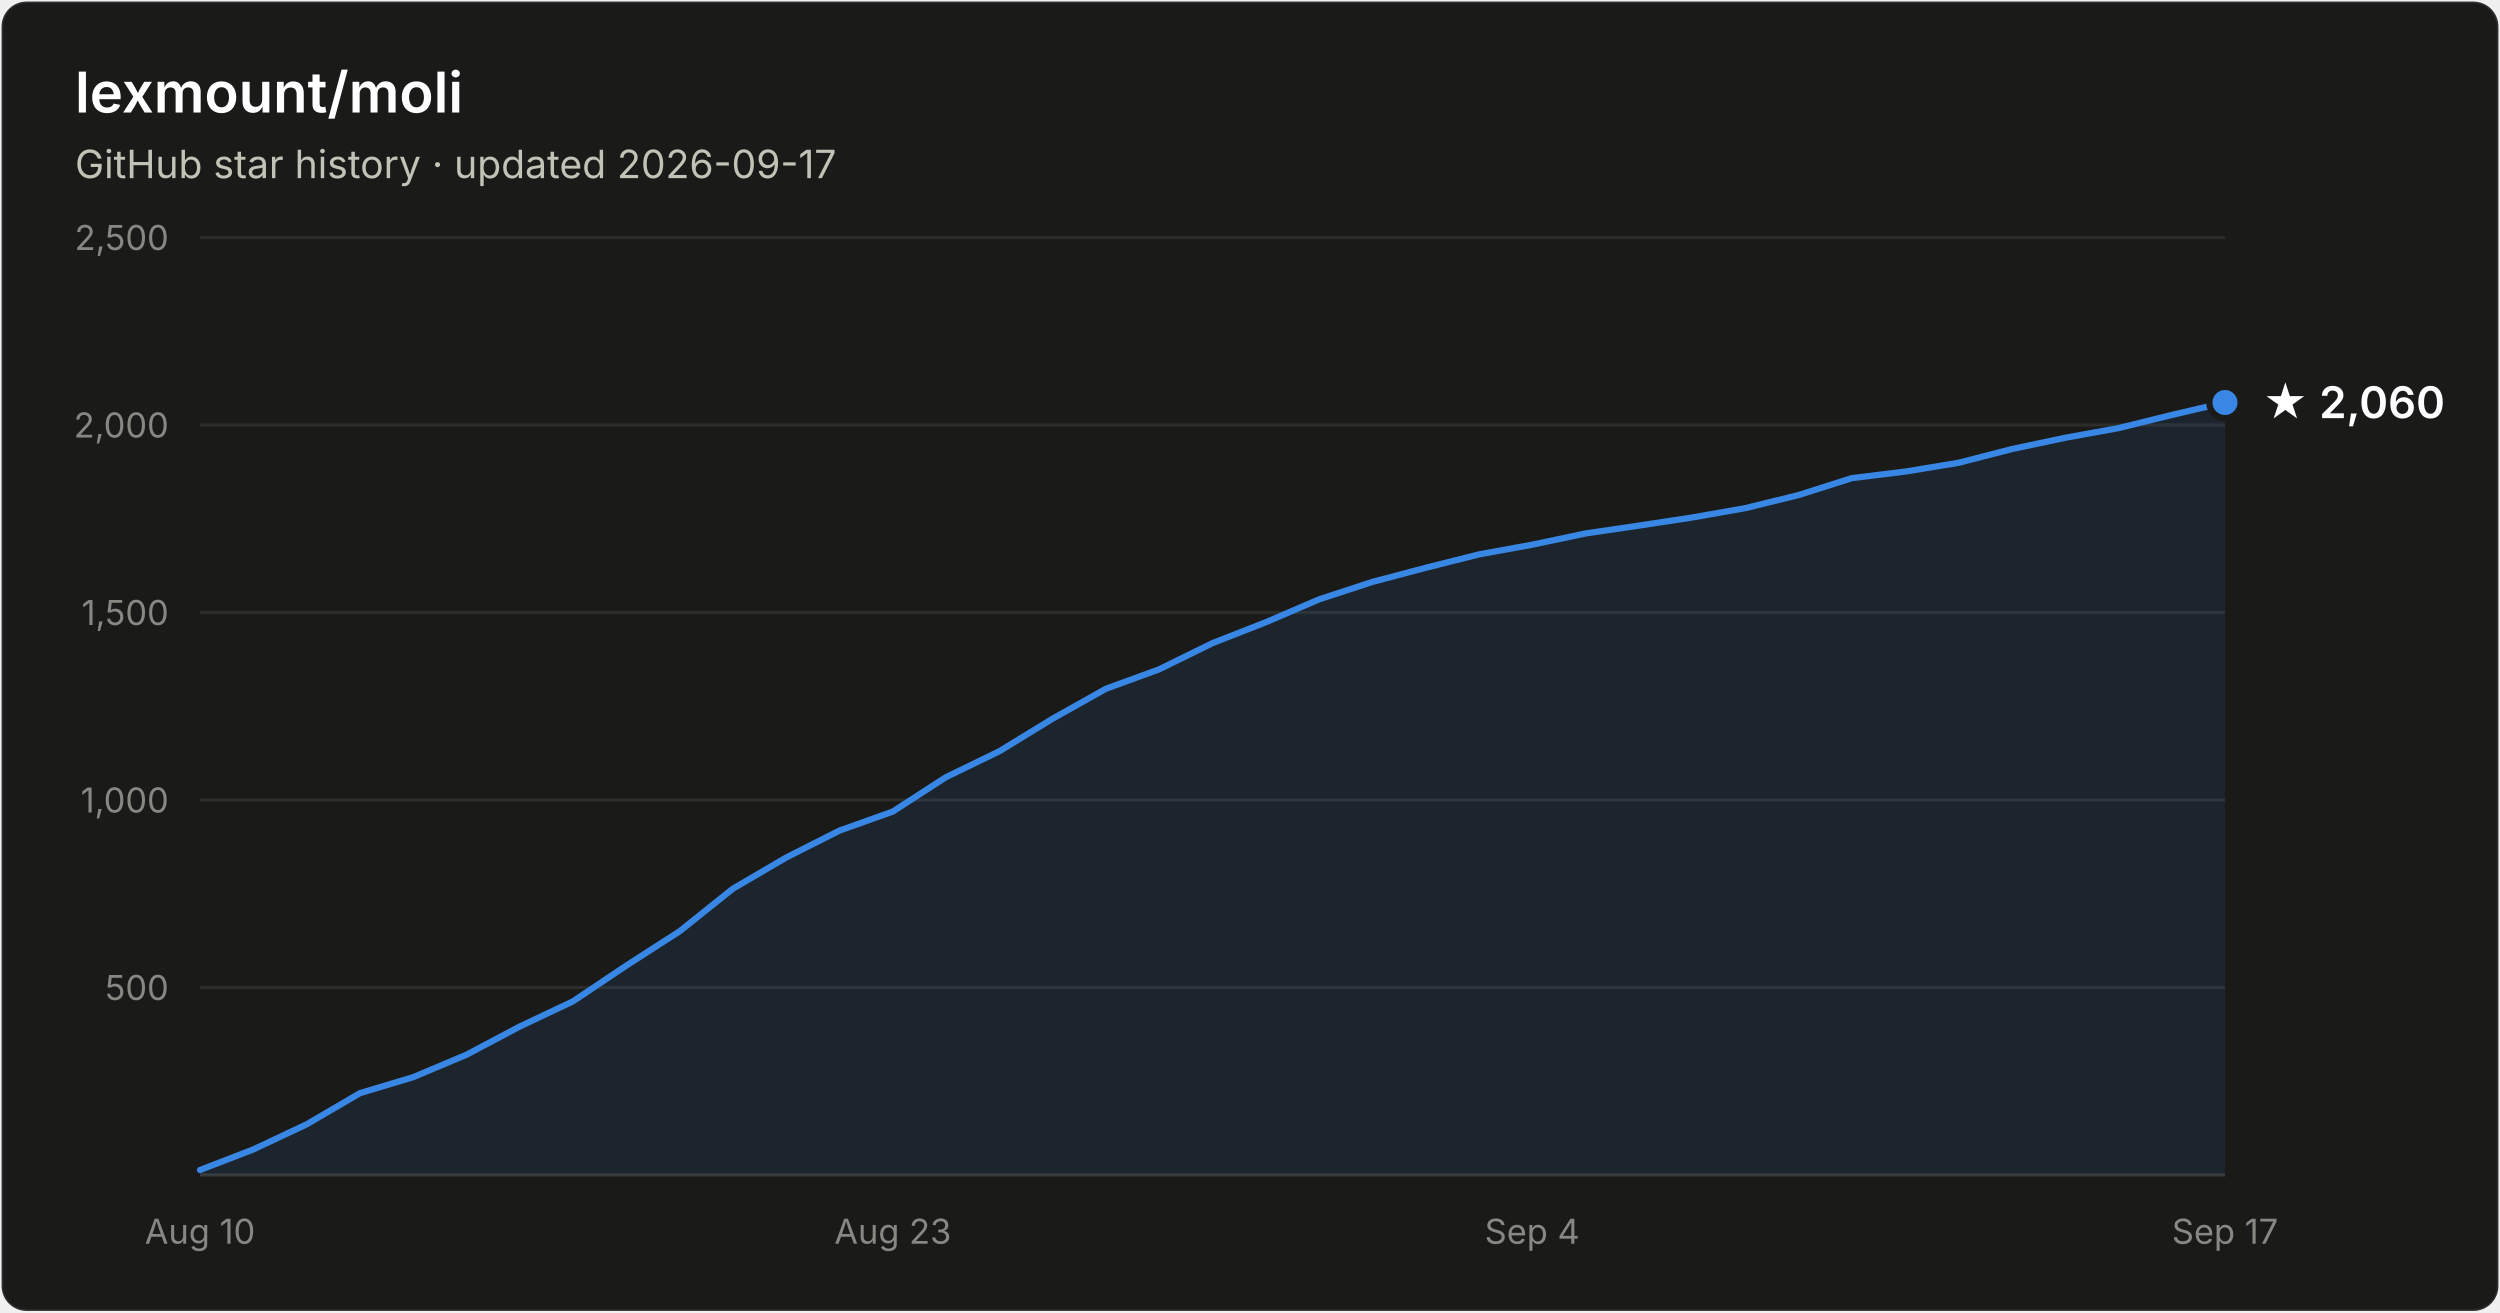
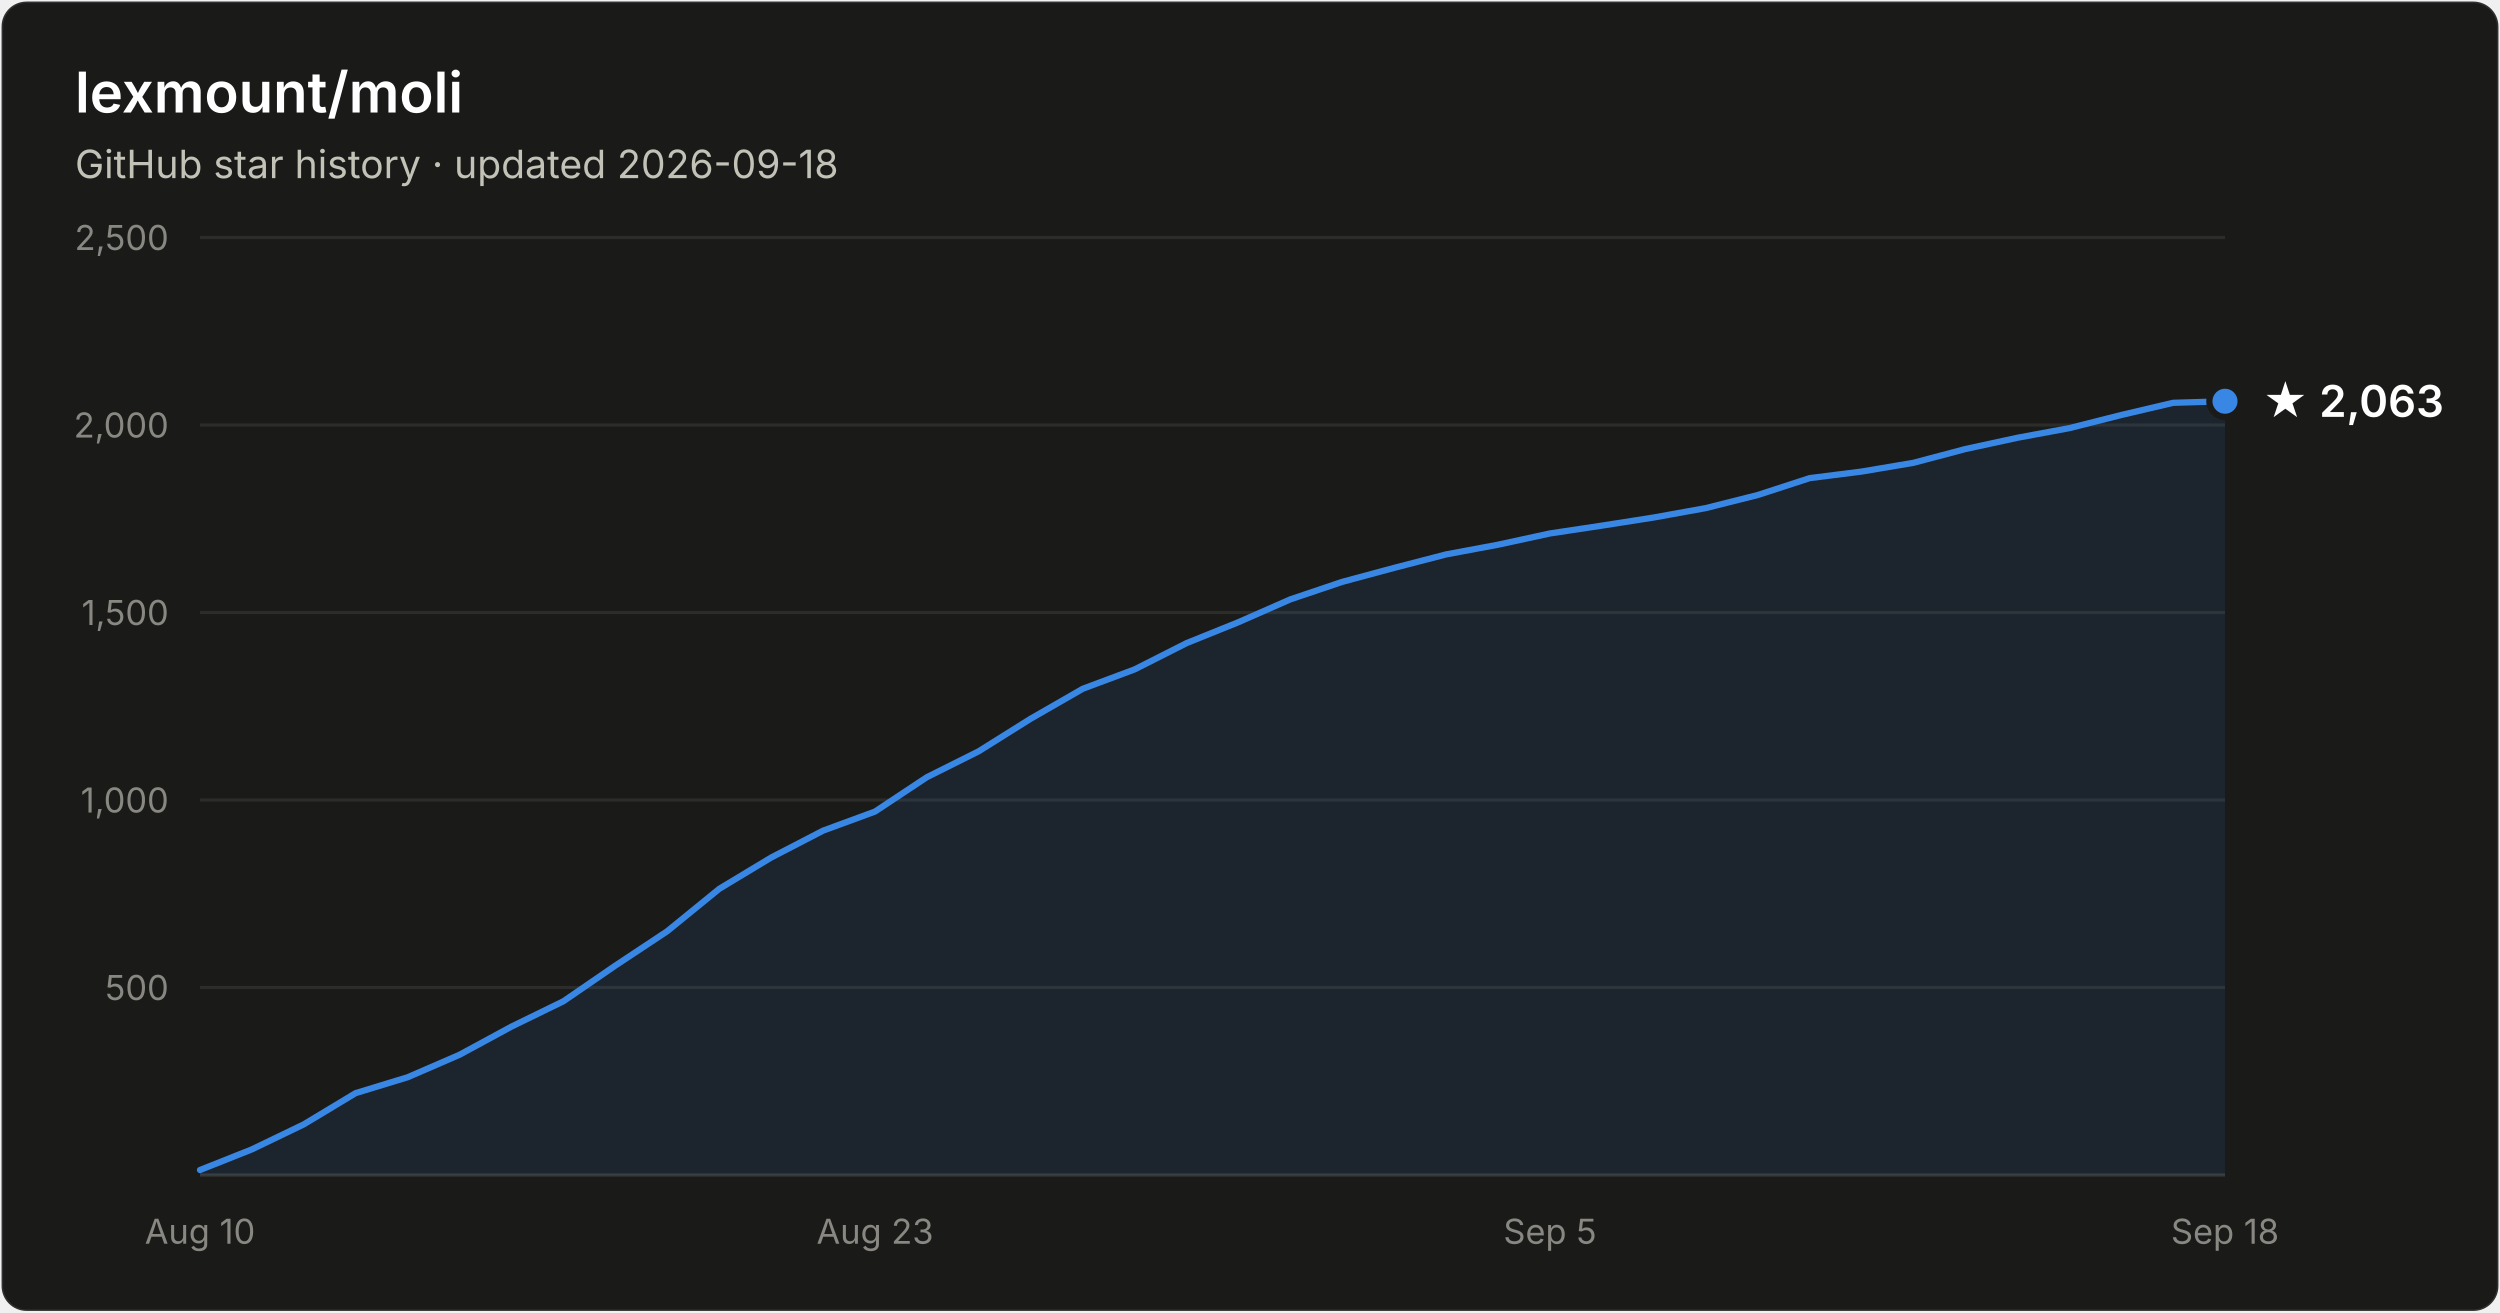
- <svg xmlns="http://www.w3.org/2000/svg" width="800" height="420" viewBox="0 0 800 420" font-family="system-ui, -apple-system, Segoe UI, sans-serif" role="img" aria-label="Star history of lexmount/moli: 2,060 stars as of 2026-09-17">
+ <svg xmlns="http://www.w3.org/2000/svg" width="800" height="420" viewBox="0 0 800 420" font-family="system-ui, -apple-system, Segoe UI, sans-serif" role="img" aria-label="Star history of lexmount/moli: 2,063 stars as of 2026-09-18">
  <rect x="0.5" y="0.5" width="799" height="419" rx="8" fill="#1a1a19" stroke="rgba(255,255,255,0.10)" />
  <text x="24" y="36" fill="#ffffff" font-size="18" font-weight="600">lexmount/moli</text>
-   <text x="24" y="57" fill="#c3c2b7" font-size="12.5">GitHub star history · updated 2026-09-17</text>
+   <text x="24" y="57" fill="#c3c2b7" font-size="12.5">GitHub star history · updated 2026-09-18</text>
  <line x1="64" y1="316.0" x2="712" y2="316.0" stroke="#2c2c2a" stroke-width="1" />
  <text x="54" y="320.0" text-anchor="end" fill="#898781" font-size="11" style="font-variant-numeric:tabular-nums">500</text>
  <line x1="64" y1="256.0" x2="712" y2="256.0" stroke="#2c2c2a" stroke-width="1" />
  <text x="54" y="260.0" text-anchor="end" fill="#898781" font-size="11" style="font-variant-numeric:tabular-nums">1,000</text>
  <line x1="64" y1="196.0" x2="712" y2="196.0" stroke="#2c2c2a" stroke-width="1" />
  <text x="54" y="200.0" text-anchor="end" fill="#898781" font-size="11" style="font-variant-numeric:tabular-nums">1,500</text>
  <line x1="64" y1="136.0" x2="712" y2="136.0" stroke="#2c2c2a" stroke-width="1" />
  <text x="54" y="140.0" text-anchor="end" fill="#898781" font-size="11" style="font-variant-numeric:tabular-nums">2,000</text>
  <line x1="64" y1="76.0" x2="712" y2="76.0" stroke="#2c2c2a" stroke-width="1" />
  <text x="54" y="80.0" text-anchor="end" fill="#898781" font-size="11" style="font-variant-numeric:tabular-nums">2,500</text>
  <line x1="64" y1="376" x2="712" y2="376" stroke="#383835" stroke-width="1" />
  <text x="64.0" y="398" text-anchor="middle" fill="#898781" font-size="11" style="font-variant-numeric:tabular-nums">Aug 10</text>
-   <text x="285.7" y="398" text-anchor="middle" fill="#898781" font-size="11" style="font-variant-numeric:tabular-nums">Aug 23</text>
-   <text x="490.3" y="398" text-anchor="middle" fill="#898781" font-size="11" style="font-variant-numeric:tabular-nums">Sep 4</text>
-   <text x="712.0" y="398" text-anchor="middle" fill="#898781" font-size="11" style="font-variant-numeric:tabular-nums">Sep 17</text>
-   <path d="M64.0 374.4 L81.1 367.8 L98.1 359.8 L115.2 349.8 L132.2 344.7 L149.3 337.5 L166.3 328.5 L183.4 320.4 L200.4 309.0 L217.5 298.0 L234.5 284.4 L251.6 274.4 L268.6 265.8 L285.7 259.7 L302.7 248.7 L319.8 240.4 L336.8 230.0 L353.9 220.4 L370.9 214.2 L388.0 205.8 L405.1 199.1 L422.1 191.8 L439.2 186.2 L456.2 181.7 L473.3 177.4 L490.3 174.3 L507.4 170.7 L524.4 168.2 L541.5 165.6 L558.5 162.6 L575.6 158.4 L592.6 153.0 L609.7 150.9 L626.7 148.1 L643.8 143.7 L660.8 140.1 L677.9 137.0 L694.9 132.8 L712.0 128.8 L712.0 376 L64.0 376 Z" fill="#3987e5" fill-opacity="0.1" />
-   <path d="M64.0 374.4 L81.1 367.8 L98.1 359.8 L115.2 349.8 L132.2 344.7 L149.3 337.5 L166.3 328.5 L183.4 320.4 L200.4 309.0 L217.5 298.0 L234.5 284.4 L251.6 274.4 L268.6 265.8 L285.7 259.7 L302.7 248.7 L319.8 240.4 L336.8 230.0 L353.9 220.4 L370.9 214.2 L388.0 205.8 L405.1 199.1 L422.1 191.8 L439.2 186.2 L456.2 181.7 L473.3 177.4 L490.3 174.3 L507.4 170.7 L524.4 168.2 L541.5 165.6 L558.5 162.6 L575.6 158.4 L592.6 153.0 L609.7 150.9 L626.7 148.1 L643.8 143.7 L660.8 140.1 L677.9 137.0 L694.9 132.8 L712.0 128.8" fill="none" stroke="#3987e5" stroke-width="2" stroke-linejoin="round" stroke-linecap="round" />
-   <circle cx="712.0" cy="128.8" r="5" fill="#3987e5" stroke="#1a1a19" stroke-width="2" />
-   <text x="724.0" y="133.8" fill="#ffffff" font-size="14" font-weight="600">★ 2,060</text>
+   <text x="280.0" y="398" text-anchor="middle" fill="#898781" font-size="11" style="font-variant-numeric:tabular-nums">Aug 23</text>
+   <text x="496.0" y="398" text-anchor="middle" fill="#898781" font-size="11" style="font-variant-numeric:tabular-nums">Sep 5</text>
+   <text x="712.0" y="398" text-anchor="middle" fill="#898781" font-size="11" style="font-variant-numeric:tabular-nums">Sep 18</text>
+   <path d="M64.0 374.4 L80.6 367.8 L97.2 359.8 L113.8 349.8 L130.5 344.7 L147.1 337.5 L163.7 328.5 L180.3 320.4 L196.9 309.0 L213.5 298.0 L230.2 284.4 L246.8 274.4 L263.4 265.8 L280.0 259.7 L296.6 248.7 L313.2 240.4 L329.8 230.0 L346.5 220.4 L363.1 214.2 L379.7 205.8 L396.3 199.1 L412.9 191.8 L429.5 186.2 L446.2 181.7 L462.8 177.4 L479.4 174.3 L496.0 170.7 L512.6 168.2 L529.2 165.6 L545.8 162.6 L562.5 158.4 L579.1 153.0 L595.7 150.9 L612.3 148.1 L628.9 143.7 L645.5 140.1 L662.2 137.0 L678.8 132.8 L695.4 128.9 L712.0 128.4 L712.0 376 L64.0 376 Z" fill="#3987e5" fill-opacity="0.1" />
+   <path d="M64.0 374.4 L80.6 367.8 L97.2 359.8 L113.8 349.8 L130.5 344.7 L147.1 337.5 L163.7 328.5 L180.3 320.4 L196.9 309.0 L213.5 298.0 L230.2 284.4 L246.8 274.4 L263.4 265.8 L280.0 259.7 L296.6 248.7 L313.2 240.4 L329.8 230.0 L346.5 220.4 L363.1 214.2 L379.7 205.8 L396.3 199.1 L412.9 191.8 L429.5 186.2 L446.2 181.7 L462.8 177.4 L479.4 174.3 L496.0 170.7 L512.6 168.2 L529.2 165.6 L545.8 162.6 L562.5 158.4 L579.1 153.0 L595.7 150.9 L612.3 148.1 L628.9 143.7 L645.5 140.1 L662.2 137.0 L678.8 132.8 L695.4 128.9 L712.0 128.4" fill="none" stroke="#3987e5" stroke-width="2" stroke-linejoin="round" stroke-linecap="round" />
+   <circle cx="712.0" cy="128.4" r="5" fill="#3987e5" stroke="#1a1a19" stroke-width="2" />
+   <text x="724.0" y="133.4" fill="#ffffff" font-size="14" font-weight="600">★ 2,063</text>
</svg>
